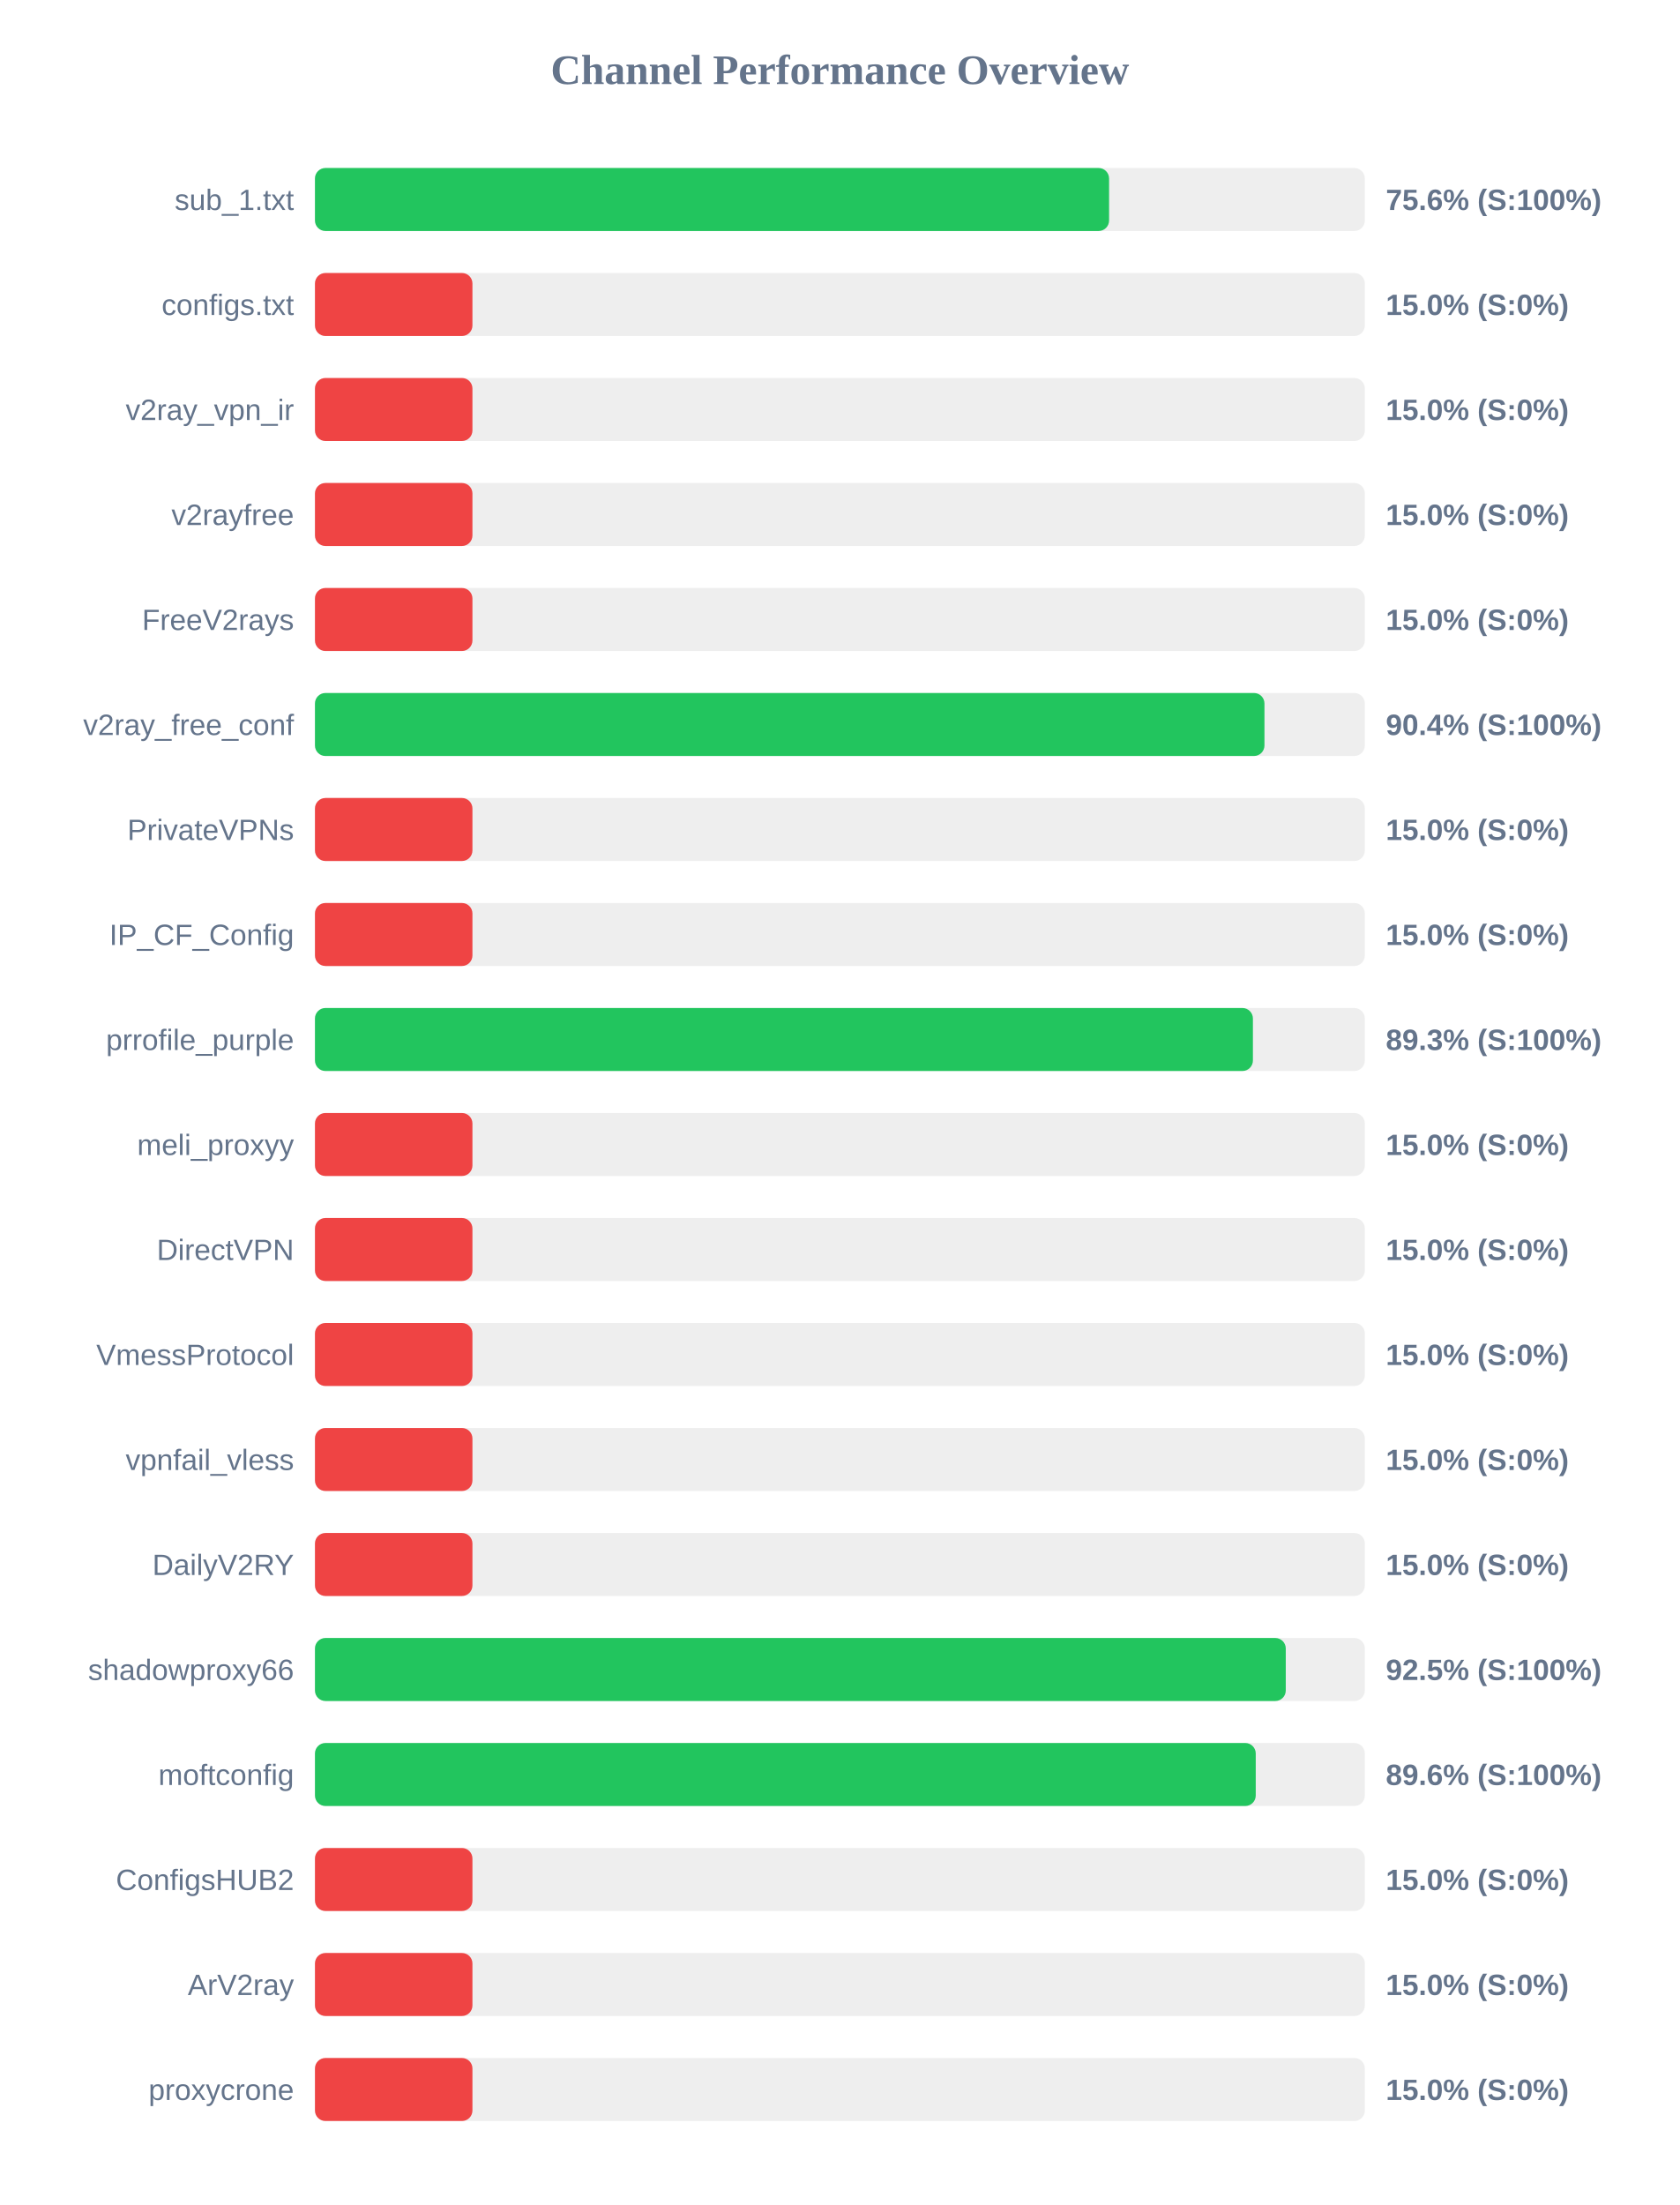
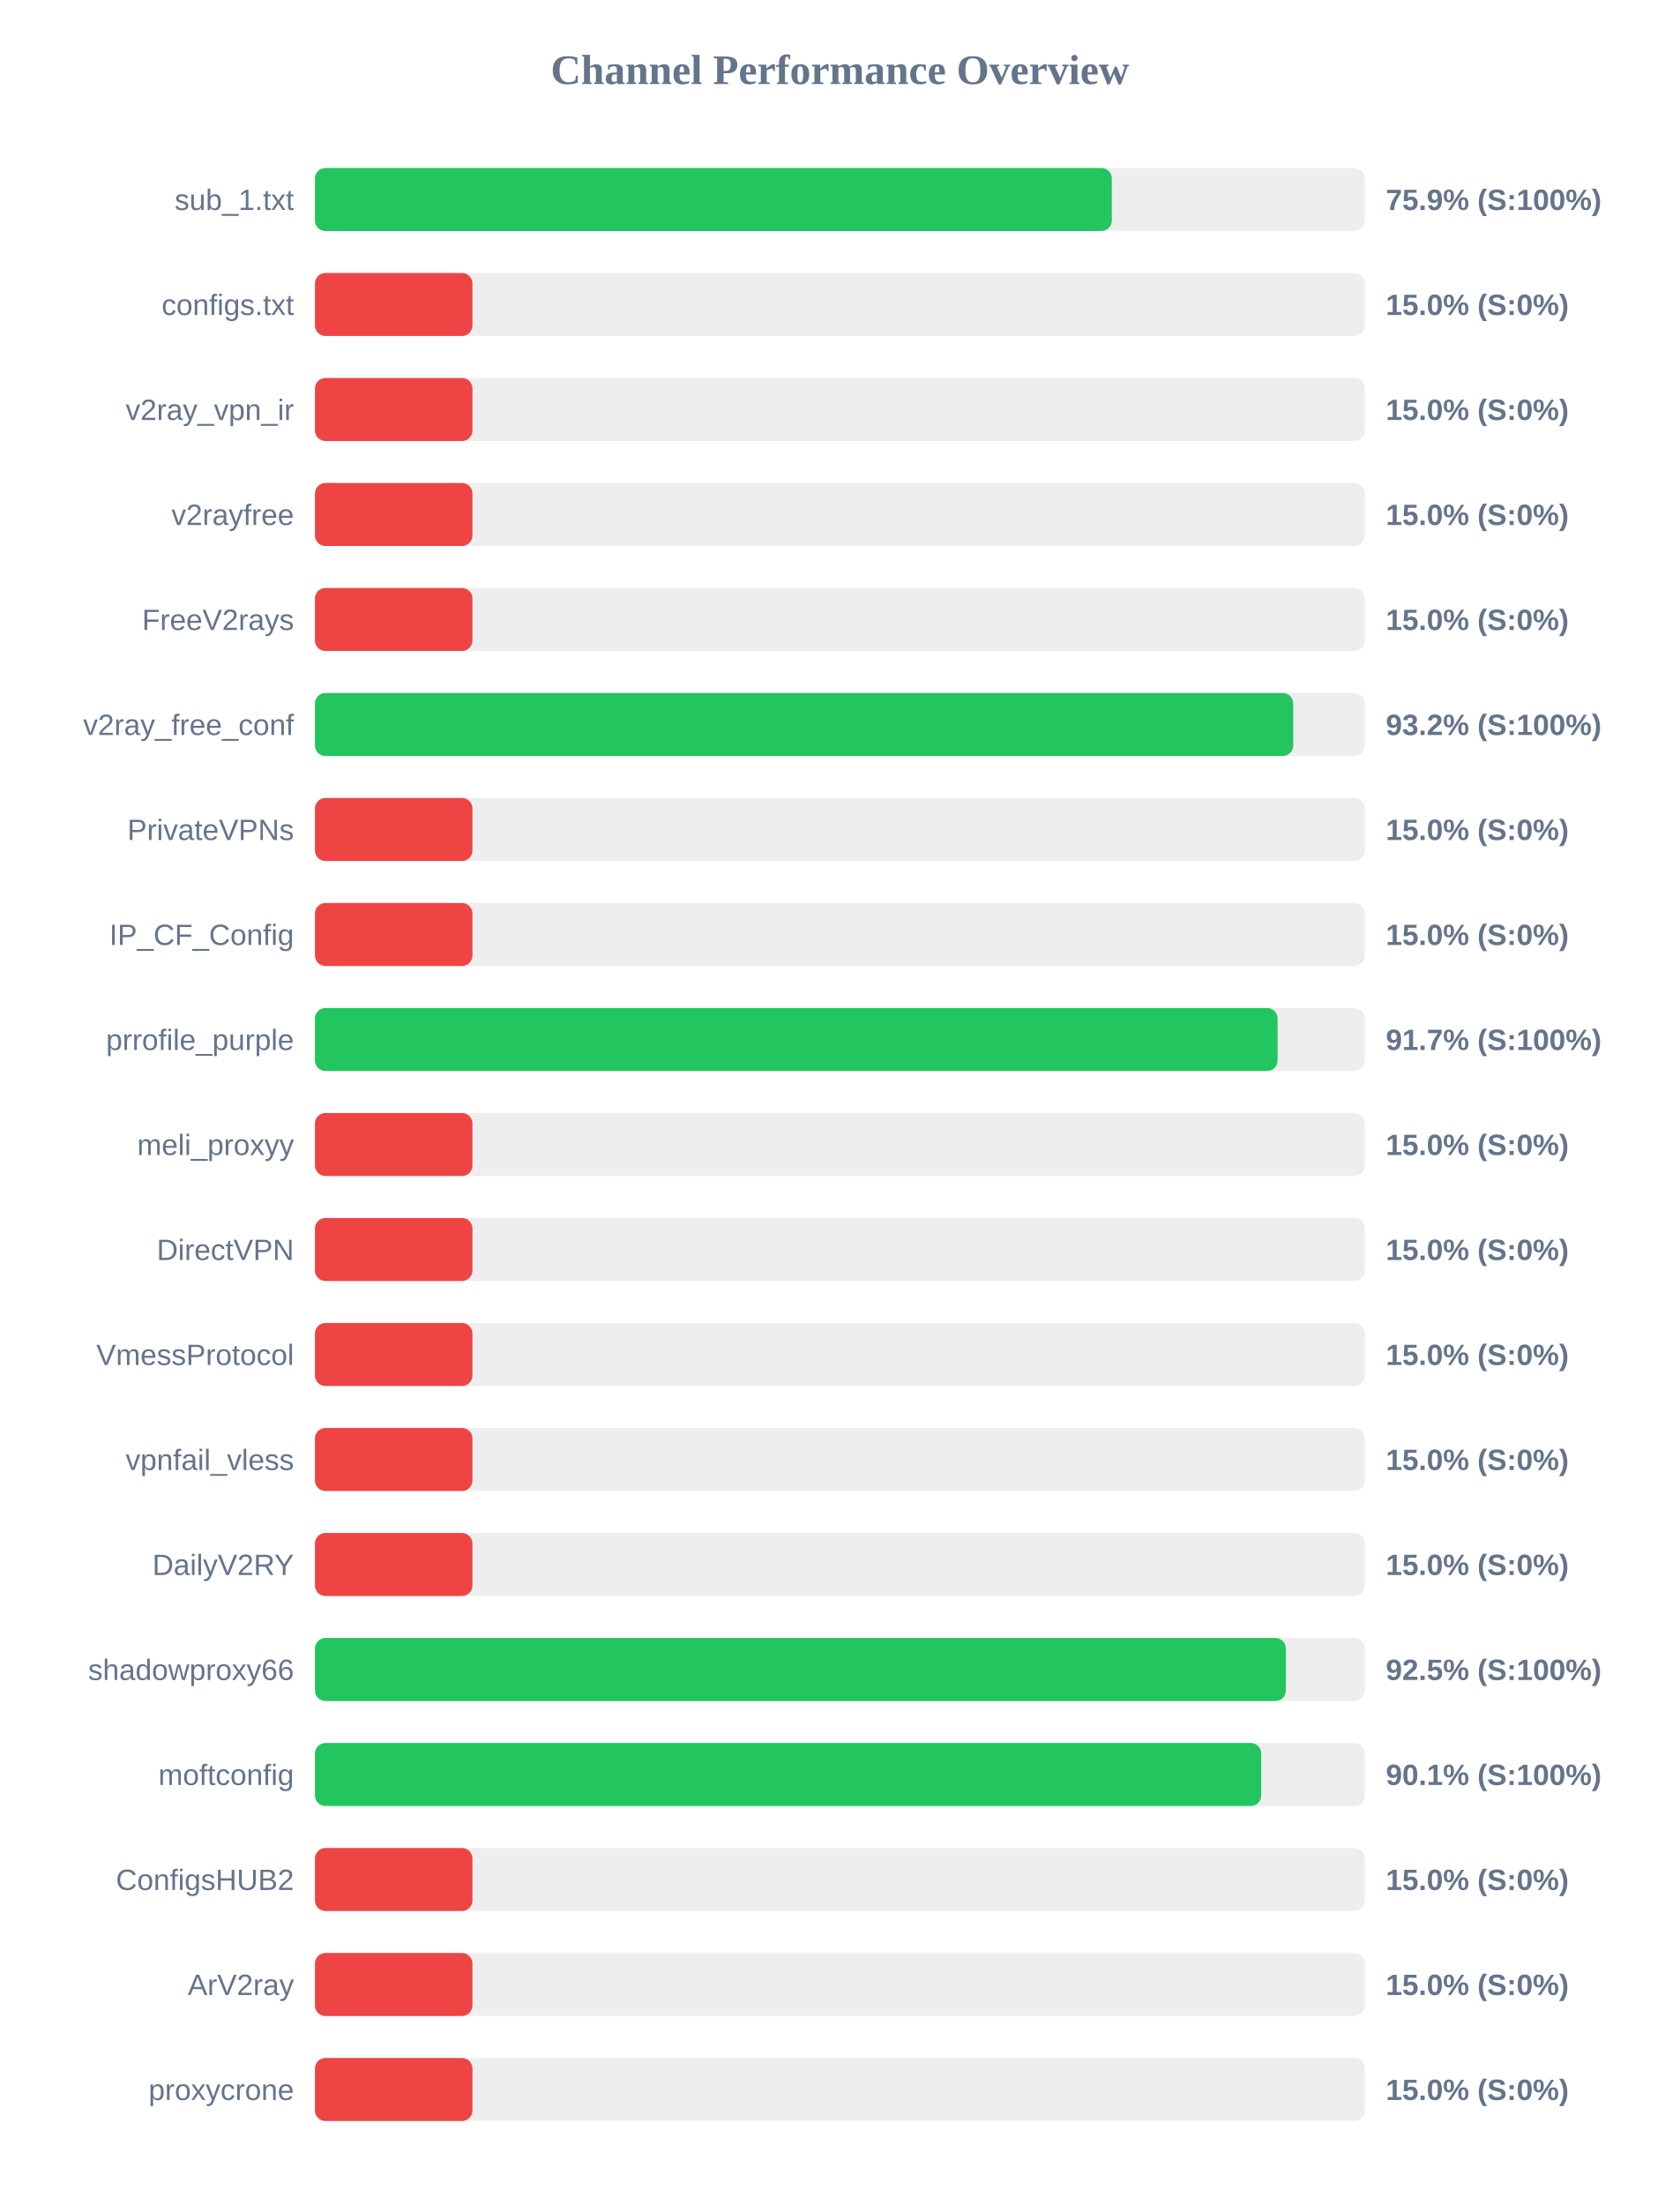
<svg xmlns="http://www.w3.org/2000/svg" width="800" height="1050" version="1.1">
  <style>
        .row { font: 14px Arial; fill: #64748b; }
        .score { font: bold 14px Arial; fill: #64748b; }
    </style>
  <text x="400" y="40" text-anchor="middle" font-size="20px" font-weight="bold" fill="#64748b">Channel Performance Overview</text>
  <rect x="150" y="80" width="500" height="30" fill="#eee" rx="5" />
-   <rect x="150" y="80" width="378.2" height="30" fill="#22c55e" rx="5" />
+   <rect x="150" y="80" width="379.5" height="30" fill="#22c55e" rx="5" />
  <text x="140" y="100" text-anchor="end" class="row">sub_1.txt</text>
-   <text x="660" y="100" text-anchor="start" class="score">75.6% (S:100%)</text>
+   <text x="660" y="100" text-anchor="start" class="score">75.9% (S:100%)</text>
  <rect x="150" y="130" width="500" height="30" fill="#eee" rx="5" />
  <rect x="150" y="130" width="75.0" height="30" fill="#ef4444" rx="5" />
  <text x="140" y="150" text-anchor="end" class="row">configs.txt</text>
  <text x="660" y="150" text-anchor="start" class="score">15.0% (S:0%)</text>
  <rect x="150" y="180" width="500" height="30" fill="#eee" rx="5" />
  <rect x="150" y="180" width="75.0" height="30" fill="#ef4444" rx="5" />
  <text x="140" y="200" text-anchor="end" class="row">v2ray_vpn_ir</text>
  <text x="660" y="200" text-anchor="start" class="score">15.0% (S:0%)</text>
  <rect x="150" y="230" width="500" height="30" fill="#eee" rx="5" />
  <rect x="150" y="230" width="75.0" height="30" fill="#ef4444" rx="5" />
  <text x="140" y="250" text-anchor="end" class="row">v2rayfree</text>
  <text x="660" y="250" text-anchor="start" class="score">15.0% (S:0%)</text>
  <rect x="150" y="280" width="500" height="30" fill="#eee" rx="5" />
  <rect x="150" y="280" width="75.0" height="30" fill="#ef4444" rx="5" />
  <text x="140" y="300" text-anchor="end" class="row">FreeV2rays</text>
  <text x="660" y="300" text-anchor="start" class="score">15.0% (S:0%)</text>
  <rect x="150" y="330" width="500" height="30" fill="#eee" rx="5" />
-   <rect x="150" y="330" width="452.2" height="30" fill="#22c55e" rx="5" />
+   <rect x="150" y="330" width="465.9" height="30" fill="#22c55e" rx="5" />
  <text x="140" y="350" text-anchor="end" class="row">v2ray_free_conf</text>
-   <text x="660" y="350" text-anchor="start" class="score">90.4% (S:100%)</text>
+   <text x="660" y="350" text-anchor="start" class="score">93.2% (S:100%)</text>
  <rect x="150" y="380" width="500" height="30" fill="#eee" rx="5" />
  <rect x="150" y="380" width="75.0" height="30" fill="#ef4444" rx="5" />
  <text x="140" y="400" text-anchor="end" class="row">PrivateVPNs</text>
  <text x="660" y="400" text-anchor="start" class="score">15.0% (S:0%)</text>
  <rect x="150" y="430" width="500" height="30" fill="#eee" rx="5" />
  <rect x="150" y="430" width="75.0" height="30" fill="#ef4444" rx="5" />
  <text x="140" y="450" text-anchor="end" class="row">IP_CF_Config</text>
  <text x="660" y="450" text-anchor="start" class="score">15.0% (S:0%)</text>
  <rect x="150" y="480" width="500" height="30" fill="#eee" rx="5" />
-   <rect x="150" y="480" width="446.7" height="30" fill="#22c55e" rx="5" />
+   <rect x="150" y="480" width="458.45" height="30" fill="#22c55e" rx="5" />
  <text x="140" y="500" text-anchor="end" class="row">prrofile_purple</text>
-   <text x="660" y="500" text-anchor="start" class="score">89.3% (S:100%)</text>
+   <text x="660" y="500" text-anchor="start" class="score">91.7% (S:100%)</text>
  <rect x="150" y="530" width="500" height="30" fill="#eee" rx="5" />
  <rect x="150" y="530" width="75.0" height="30" fill="#ef4444" rx="5" />
  <text x="140" y="550" text-anchor="end" class="row">meli_proxyy</text>
  <text x="660" y="550" text-anchor="start" class="score">15.0% (S:0%)</text>
  <rect x="150" y="580" width="500" height="30" fill="#eee" rx="5" />
  <rect x="150" y="580" width="75.0" height="30" fill="#ef4444" rx="5" />
  <text x="140" y="600" text-anchor="end" class="row">DirectVPN</text>
  <text x="660" y="600" text-anchor="start" class="score">15.0% (S:0%)</text>
  <rect x="150" y="630" width="500" height="30" fill="#eee" rx="5" />
  <rect x="150" y="630" width="75.0" height="30" fill="#ef4444" rx="5" />
  <text x="140" y="650" text-anchor="end" class="row">VmessProtocol</text>
  <text x="660" y="650" text-anchor="start" class="score">15.0% (S:0%)</text>
  <rect x="150" y="680" width="500" height="30" fill="#eee" rx="5" />
  <rect x="150" y="680" width="75.0" height="30" fill="#ef4444" rx="5" />
  <text x="140" y="700" text-anchor="end" class="row">vpnfail_vless</text>
  <text x="660" y="700" text-anchor="start" class="score">15.0% (S:0%)</text>
  <rect x="150" y="730" width="500" height="30" fill="#eee" rx="5" />
  <rect x="150" y="730" width="75.0" height="30" fill="#ef4444" rx="5" />
  <text x="140" y="750" text-anchor="end" class="row">DailyV2RY</text>
  <text x="660" y="750" text-anchor="start" class="score">15.0% (S:0%)</text>
  <rect x="150" y="780" width="500" height="30" fill="#eee" rx="5" />
-   <rect x="150" y="780" width="462.35" height="30" fill="#22c55e" rx="5" />
+   <rect x="150" y="780" width="462.4" height="30" fill="#22c55e" rx="5" />
  <text x="140" y="800" text-anchor="end" class="row">shadowproxy66</text>
  <text x="660" y="800" text-anchor="start" class="score">92.5% (S:100%)</text>
  <rect x="150" y="830" width="500" height="30" fill="#eee" rx="5" />
-   <rect x="150" y="830" width="448.05" height="30" fill="#22c55e" rx="5" />
+   <rect x="150" y="830" width="450.65" height="30" fill="#22c55e" rx="5" />
  <text x="140" y="850" text-anchor="end" class="row">moftconfig</text>
-   <text x="660" y="850" text-anchor="start" class="score">89.6% (S:100%)</text>
+   <text x="660" y="850" text-anchor="start" class="score">90.1% (S:100%)</text>
  <rect x="150" y="880" width="500" height="30" fill="#eee" rx="5" />
  <rect x="150" y="880" width="75.0" height="30" fill="#ef4444" rx="5" />
  <text x="140" y="900" text-anchor="end" class="row">ConfigsHUB2</text>
  <text x="660" y="900" text-anchor="start" class="score">15.0% (S:0%)</text>
  <rect x="150" y="930" width="500" height="30" fill="#eee" rx="5" />
  <rect x="150" y="930" width="75.0" height="30" fill="#ef4444" rx="5" />
  <text x="140" y="950" text-anchor="end" class="row">ArV2ray</text>
  <text x="660" y="950" text-anchor="start" class="score">15.0% (S:0%)</text>
  <rect x="150" y="980" width="500" height="30" fill="#eee" rx="5" />
  <rect x="150" y="980" width="75.0" height="30" fill="#ef4444" rx="5" />
  <text x="140" y="1000" text-anchor="end" class="row">proxycrone</text>
  <text x="660" y="1000" text-anchor="start" class="score">15.0% (S:0%)</text>
</svg>
